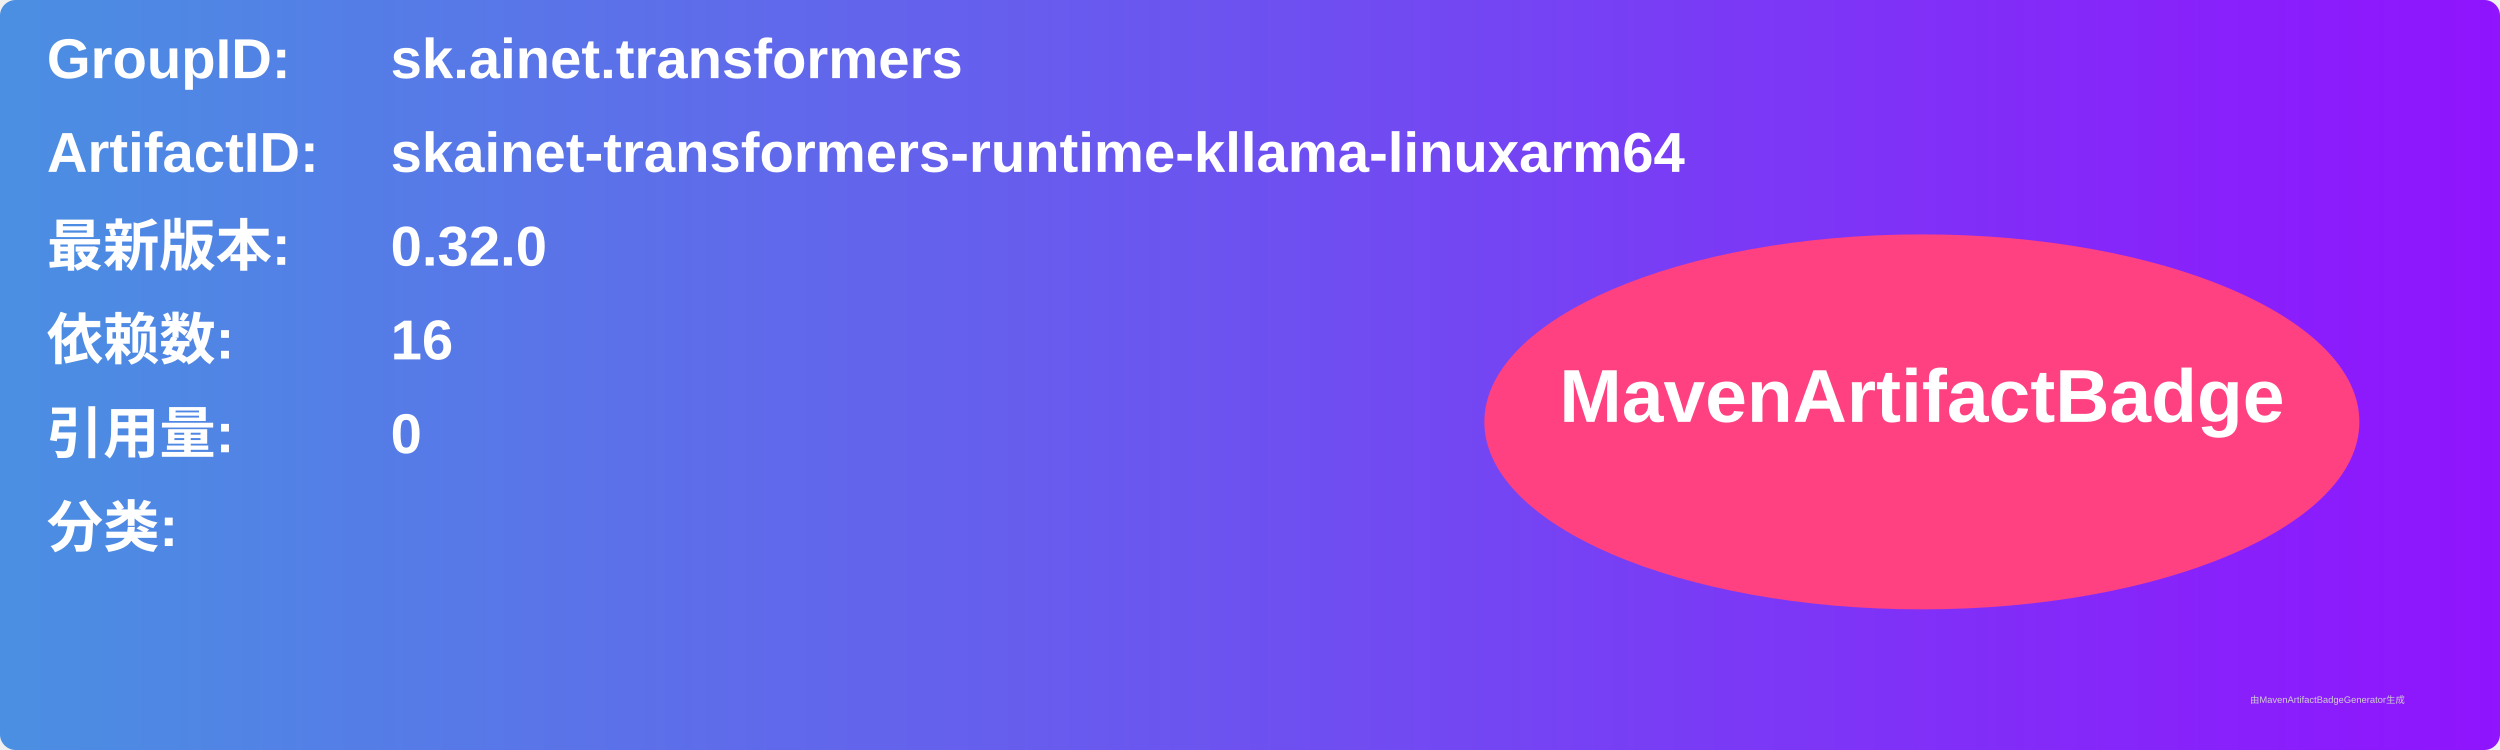
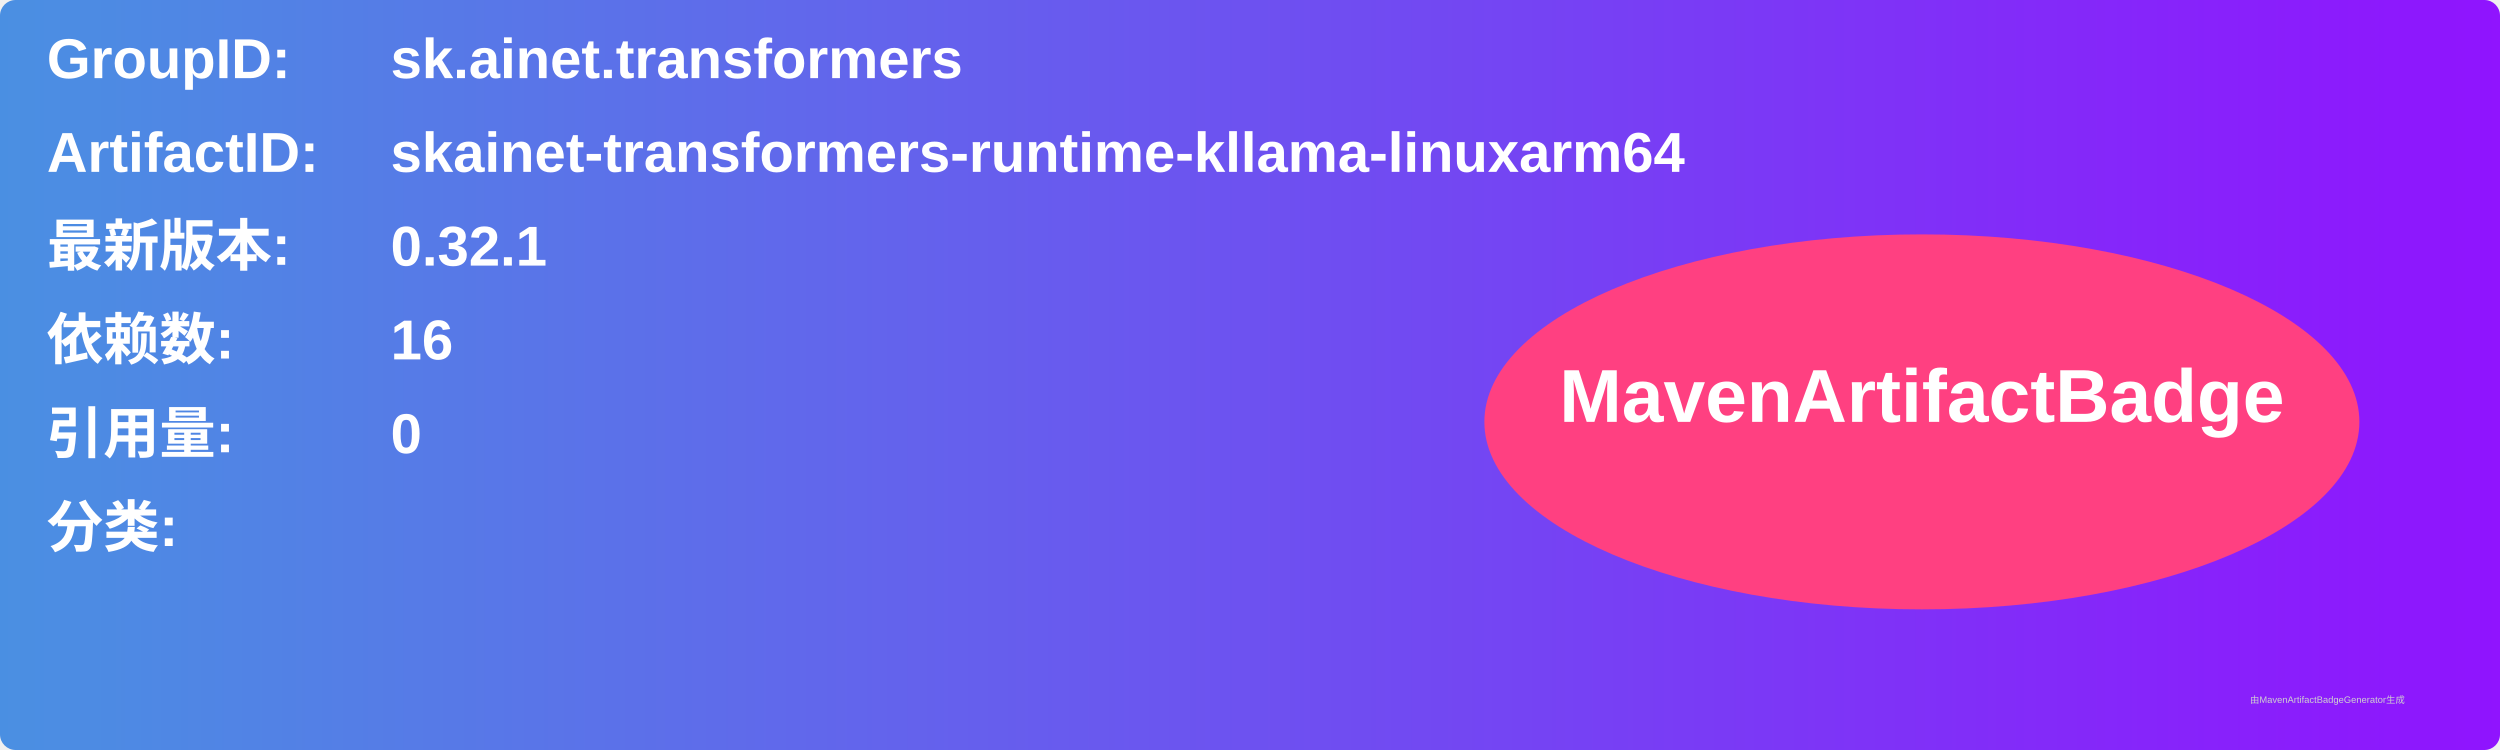
<svg xmlns="http://www.w3.org/2000/svg" width="800" height="240" viewBox="0 0 800 240">
  <linearGradient id="grad" x1="0%" y1="0%" x2="100%" y2="0%">
    <stop offset="0%" stop-color="#4a90e2" />
    <stop offset="100%" stop-color="#9013fe" />
  </linearGradient>
  <rect width="100%" height="100%" rx="5" ry="5" fill="url(#grad)" />
  <g transform="translate(15, 15)">
    <text x="0" y="10" font-family="Arial" font-size="18" fill="white" font-weight="bold" width="260">GroupID:</text>
    <text x="110" y="10" font-family="Arial" font-size="18" fill="white" font-weight="bold" width="460">sk.ainet.transformers</text>
    <text x="0" y="40" font-family="Arial" font-size="18" fill="white" font-weight="bold" width="260">ArtifactID:</text>
    <text x="110" y="40" font-family="Arial" font-size="18" fill="white" font-weight="bold" width="460">skainet-transformers-runtime-kllama-linuxarm64</text>
    <text x="0" y="70" font-family="Arial" font-size="18" fill="white" font-weight="bold">最新版本:</text>
    <text x="110" y="70" font-family="Arial" font-size="18" fill="white" font-weight="bold">
-       <tspan font-weight="bold">0.32.0</tspan>
+       <tspan font-weight="bold">0.32.1</tspan>
    </text>
    <text x="0" y="100" font-family="Arial" font-size="18" fill="white" font-weight="bold">依赖数: </text>
    <text x="110" y="100" font-family="Arial" font-size="18" fill="white">
      <tspan font-weight="bold">16</tspan>
    </text>
    <text x="0" y="130" font-family="Arial" font-size="18" fill="white" font-weight="bold">引用量: </text>
    <text x="110" y="130" font-family="Arial" font-size="18" fill="white">
      <tspan font-weight="bold">0</tspan>
    </text>
    <text x="0" y="160" font-family="Arial" font-size="18" fill="white" font-weight="bold">分类:</text>
    <text x="10" y="190" font-family="Arial" font-size="10" fill="white">
      <tspan font-weight="bold" />
    </text>
    <ellipse cx="600" cy="120" rx="140" ry="60" fill="#ff4081" />
    <text x="600" y="120" text-anchor="middle" font-family="Arial" font-size="24" fill="white" font-weight="bold">MavenArtifactBadge</text>
  </g>
  <text x="720" y="225" font-family="Arial" font-size="3" fill="#d0d0d0">由MavenArtifactBadgeGenerator生成</text>
</svg>
